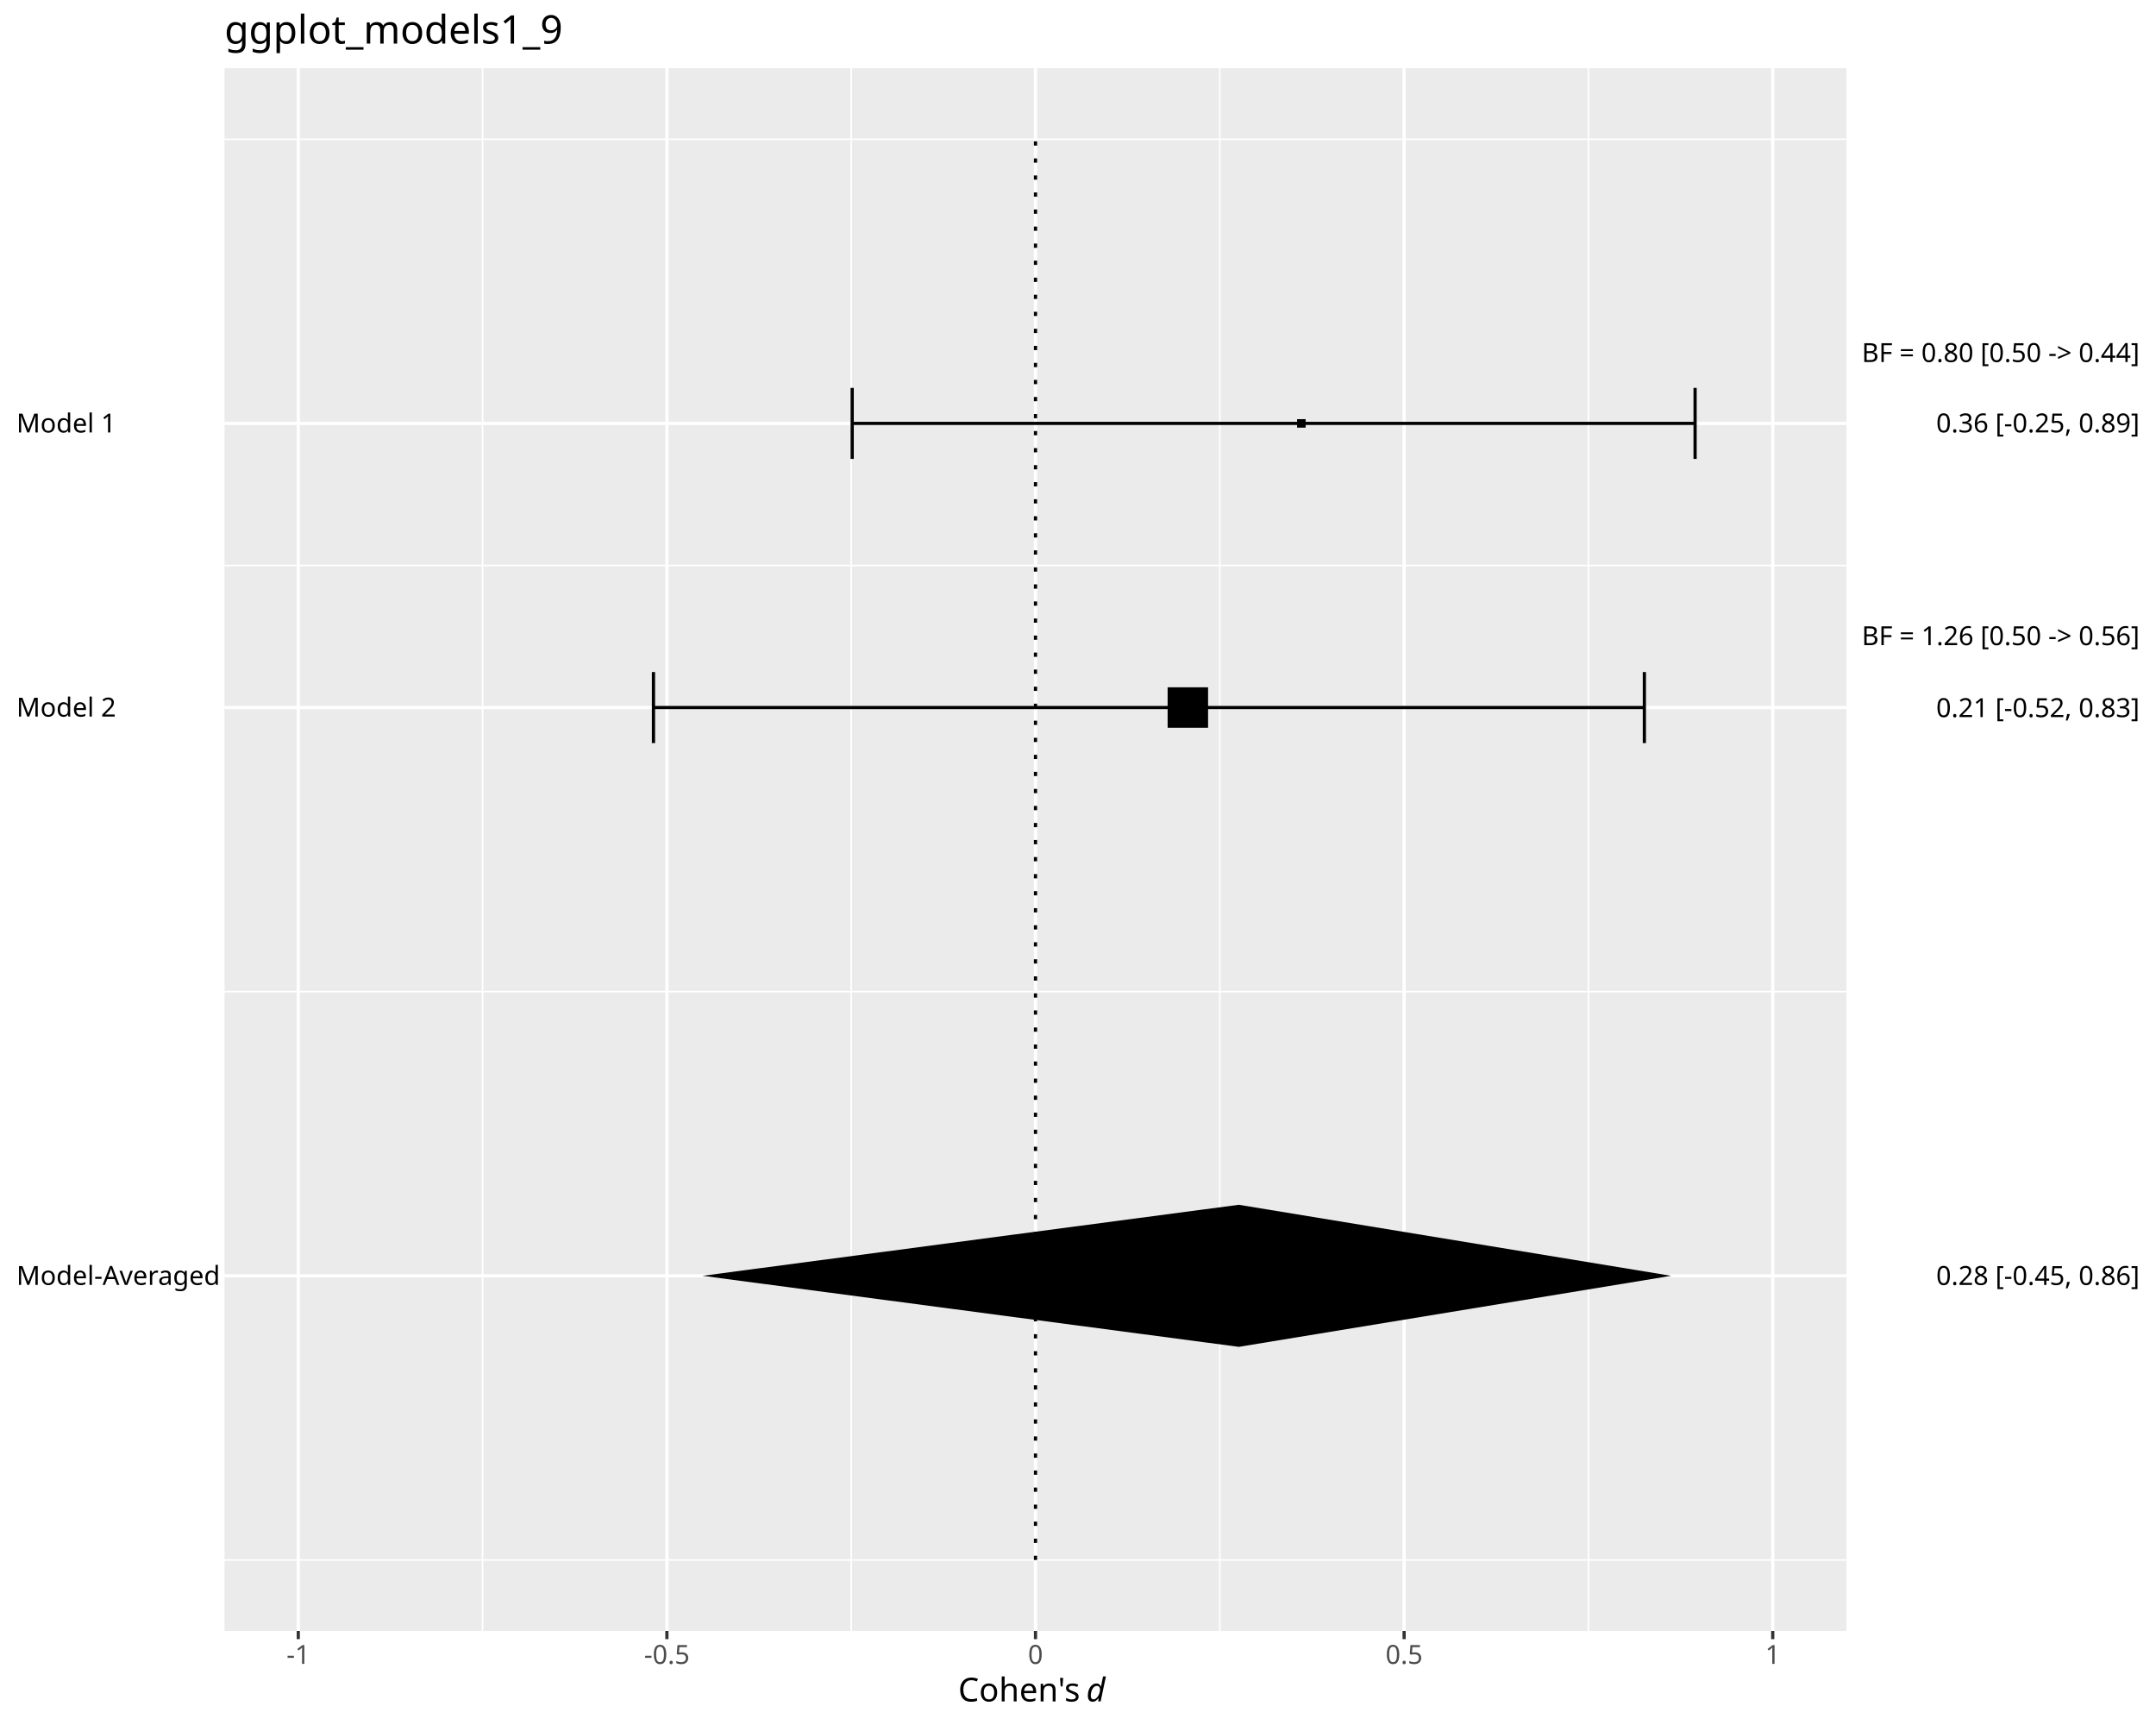
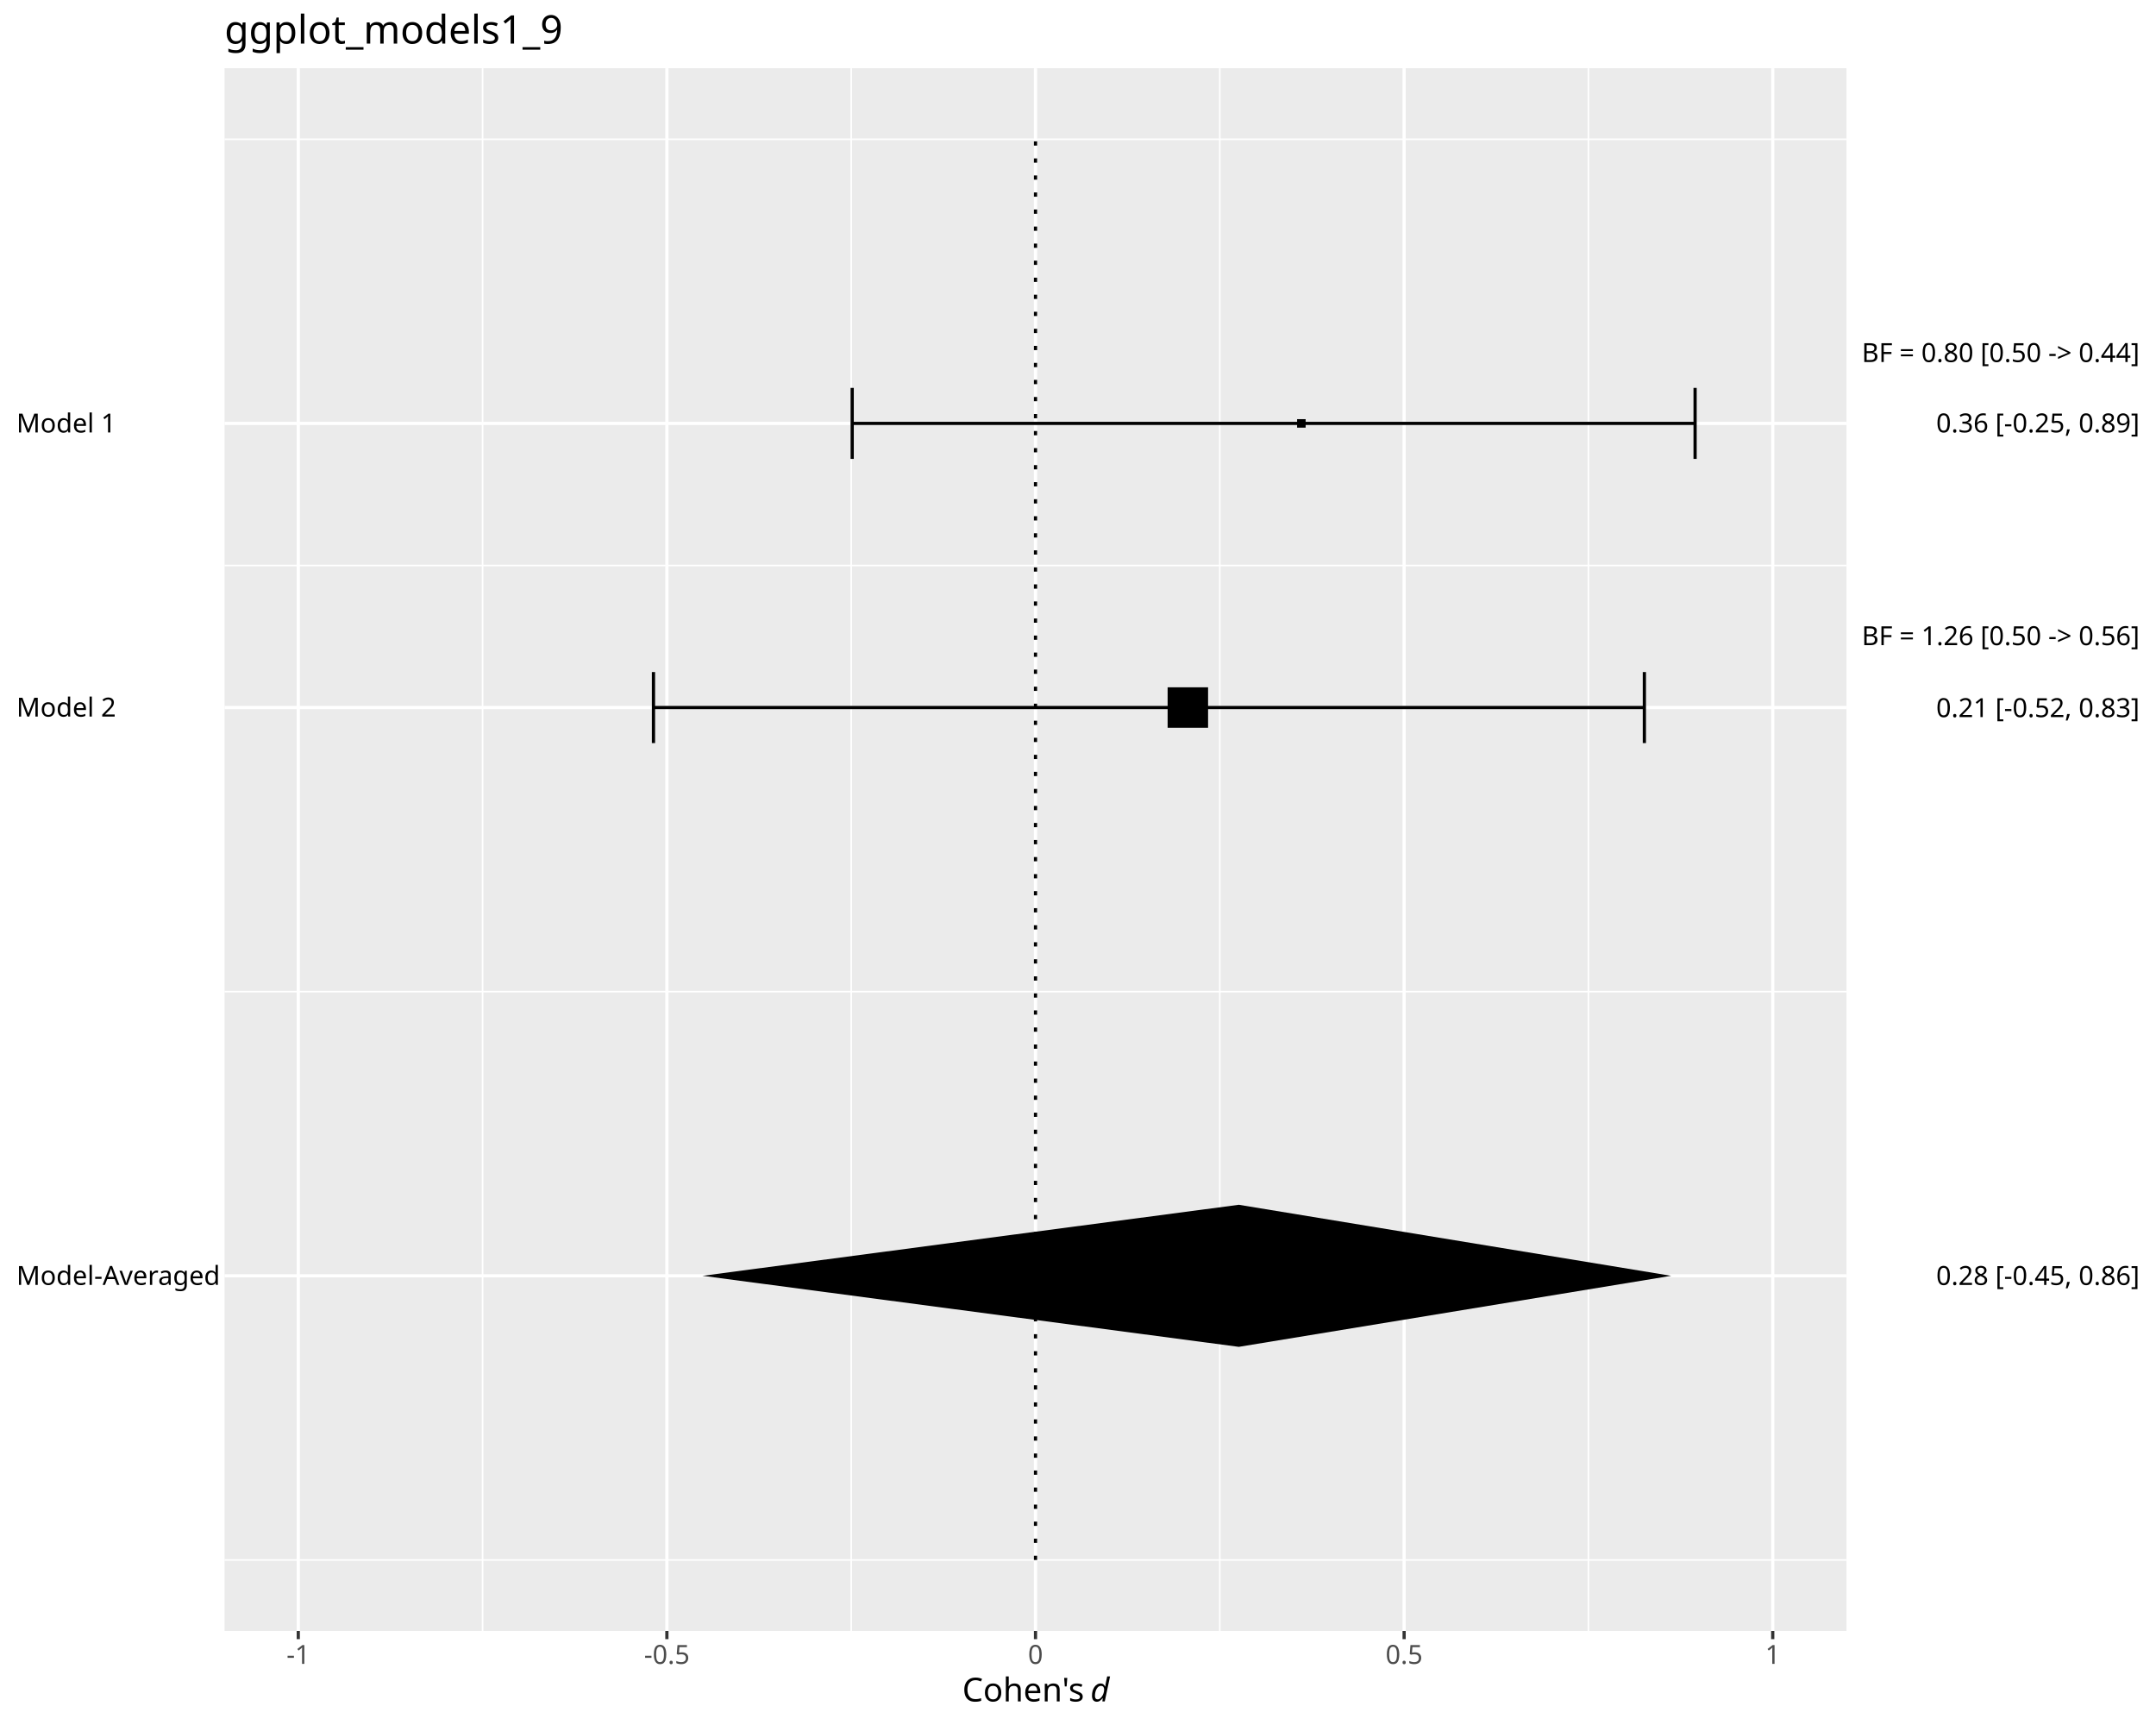
<svg xmlns="http://www.w3.org/2000/svg" class="svglite" data-engine-version="2.0" width="720.00pt" height="576.00pt" viewBox="0 0 720.00 576.00">
  <defs>
    <style type="text/css">
    .svglite line, .svglite polyline, .svglite polygon, .svglite path, .svglite rect, .svglite circle {
      fill: none;
      stroke: #000000;
      stroke-linecap: round;
      stroke-linejoin: round;
      stroke-miterlimit: 10.00;
    }
  </style>
  </defs>
  <rect width="100%" height="100%" style="stroke: none; fill: #FFFFFF;" />
  <defs>
    <clipPath id="cpMC4wMHw3MjAuMDB8MC4wMHw1NzYuMDA=">
      <rect x="0.00" y="0.00" width="720.00" height="576.00" />
    </clipPath>
  </defs>
  <g clip-path="url(#cpMC4wMHw3MjAuMDB8MC4wMHw1NzYuMDA=)">
    <rect x="0.00" y="0.00" width="720.00" height="576.00" style="stroke-width: 1.07; stroke: #FFFFFF; fill: #FFFFFF;" />
  </g>
  <defs>
    <clipPath id="cpNzQuOTl8NjE2LjYzfDIyLjc4fDU0NC42MA==">
      <rect x="74.99" y="22.78" width="541.64" height="521.82" />
    </clipPath>
  </defs>
  <g clip-path="url(#cpNzQuOTl8NjE2LjYzfDIyLjc4fDU0NC42MA==)">
    <rect x="74.99" y="22.78" width="541.64" height="521.82" style="stroke-width: 1.07; stroke: none; fill: #EBEBEB;" />
    <polyline points="74.99,520.89 616.63,520.89 " style="stroke-width: 0.53; stroke: #FFFFFF; stroke-linecap: butt;" />
    <polyline points="74.99,331.13 616.63,331.13 " style="stroke-width: 0.53; stroke: #FFFFFF; stroke-linecap: butt;" />
    <polyline points="74.99,188.82 616.63,188.82 " style="stroke-width: 0.53; stroke: #FFFFFF; stroke-linecap: butt;" />
    <polyline points="74.99,46.50 616.63,46.50 " style="stroke-width: 0.53; stroke: #FFFFFF; stroke-linecap: butt;" />
    <polyline points="161.16,544.60 161.16,22.78 " style="stroke-width: 0.53; stroke: #FFFFFF; stroke-linecap: butt;" />
    <polyline points="284.26,544.60 284.26,22.78 " style="stroke-width: 0.53; stroke: #FFFFFF; stroke-linecap: butt;" />
    <polyline points="407.36,544.60 407.36,22.78 " style="stroke-width: 0.53; stroke: #FFFFFF; stroke-linecap: butt;" />
    <polyline points="530.46,544.60 530.46,22.78 " style="stroke-width: 0.53; stroke: #FFFFFF; stroke-linecap: butt;" />
    <polyline points="74.99,426.01 616.63,426.01 " style="stroke-width: 1.07; stroke: #FFFFFF; stroke-linecap: butt;" />
    <polyline points="74.99,236.26 616.63,236.26 " style="stroke-width: 1.07; stroke: #FFFFFF; stroke-linecap: butt;" />
    <polyline points="74.99,141.38 616.63,141.38 " style="stroke-width: 1.07; stroke: #FFFFFF; stroke-linecap: butt;" />
    <polyline points="99.61,544.60 99.61,22.78 " style="stroke-width: 1.07; stroke: #FFFFFF; stroke-linecap: butt;" />
    <polyline points="222.71,544.60 222.71,22.78 " style="stroke-width: 1.07; stroke: #FFFFFF; stroke-linecap: butt;" />
    <polyline points="345.81,544.60 345.81,22.78 " style="stroke-width: 1.07; stroke: #FFFFFF; stroke-linecap: butt;" />
    <polyline points="468.91,544.60 468.91,22.78 " style="stroke-width: 1.07; stroke: #FFFFFF; stroke-linecap: butt;" />
    <polyline points="592.01,544.60 592.01,22.78 " style="stroke-width: 1.07; stroke: #FFFFFF; stroke-linecap: butt;" />
    <polyline points="549.14,248.12 549.14,224.40 " style="stroke-width: 1.07; stroke-linecap: butt;" />
    <polyline points="549.14,236.26 218.23,236.26 " style="stroke-width: 1.07; stroke-linecap: butt;" />
    <polyline points="218.23,248.12 218.23,224.40 " style="stroke-width: 1.07; stroke-linecap: butt;" />
    <polyline points="566.08,153.24 566.08,129.52 " style="stroke-width: 1.07; stroke-linecap: butt;" />
    <polyline points="566.08,141.38 284.59,141.38 " style="stroke-width: 1.07; stroke-linecap: butt;" />
    <polyline points="284.59,153.24 284.59,129.52 " style="stroke-width: 1.07; stroke-linecap: butt;" />
    <polygon points="389.93,243.01 403.44,243.01 403.44,229.50 389.93,229.50 " style="stroke-width: 0.71; stroke: none; fill: #000000;" />
    <polygon points="433.17,142.80 436.02,142.80 436.02,139.96 433.17,139.96 " style="stroke-width: 0.71; stroke: none; fill: #000000;" />
    <polygon points="234.58,426.01 413.70,402.29 558.09,426.01 413.70,449.73 " style="stroke-width: 1.07; stroke: none; fill: #000000;" />
    <polyline points="345.81,520.89 345.81,46.50 " style="stroke-width: 1.07; stroke-dasharray: 1.42,4.27; stroke-linecap: butt;" />
  </g>
  <g clip-path="url(#cpMC4wMHw3MjAuMDB8MC4wMHw1NzYuMDA=)">
    <text x="5.48" y="429.04" style="font-size: 8.80px; font-family: sans;" textLength="64.58px" lengthAdjust="spacingAndGlyphs">Model-Averaged</text>
    <text x="5.48" y="239.28" style="font-size: 8.80px; font-family: sans;" textLength="31.31px" lengthAdjust="spacingAndGlyphs">Model 2</text>
    <text x="5.48" y="144.41" style="font-size: 8.80px; font-family: sans;" textLength="31.31px" lengthAdjust="spacingAndGlyphs">Model 1</text>
    <text x="714.52" y="429.06" text-anchor="end" style="font-size: 8.80px; font-family: sans;" textLength="66.54px" lengthAdjust="spacingAndGlyphs">0.28 [-0.45, 0.86]</text>
    <text x="714.52" y="239.45" text-anchor="end" style="font-size: 8.80px; font-family: sans;" textLength="66.54px" lengthAdjust="spacingAndGlyphs">0.21 [-0.52, 0.83]</text>
    <text x="714.52" y="144.38" text-anchor="end" style="font-size: 8.80px; font-family: sans;" textLength="66.54px" lengthAdjust="spacingAndGlyphs">0.36 [-0.25, 0.89]</text>
    <text x="714.52" y="215.42" text-anchor="end" style="font-size: 8.80px; font-family: sans;" textLength="92.96px" lengthAdjust="spacingAndGlyphs">BF = 1.26 [0.50 -&gt; 0.56]</text>
    <text x="714.52" y="120.88" text-anchor="end" style="font-size: 8.80px; font-family: sans;" textLength="92.96px" lengthAdjust="spacingAndGlyphs">BF = 0.80 [0.50 -&gt; 0.44]</text>
    <polyline points="99.61,547.34 99.61,544.60 " style="stroke-width: 1.07; stroke: #333333; stroke-linecap: butt;" />
    <polyline points="222.71,547.34 222.71,544.60 " style="stroke-width: 1.07; stroke: #333333; stroke-linecap: butt;" />
    <polyline points="345.81,547.34 345.81,544.60 " style="stroke-width: 1.07; stroke: #333333; stroke-linecap: butt;" />
    <polyline points="468.91,547.34 468.91,544.60 " style="stroke-width: 1.07; stroke: #333333; stroke-linecap: butt;" />
    <polyline points="592.01,547.34 592.01,544.60 " style="stroke-width: 1.07; stroke: #333333; stroke-linecap: butt;" />
    <text x="99.61" y="555.59" text-anchor="middle" style="font-size: 8.80px; fill: #4D4D4D; font-family: sans;" textLength="7.82px" lengthAdjust="spacingAndGlyphs">-1</text>
    <text x="222.71" y="555.59" text-anchor="middle" style="font-size: 8.80px; fill: #4D4D4D; font-family: sans;" textLength="15.16px" lengthAdjust="spacingAndGlyphs">-0.5</text>
    <text x="345.81" y="555.59" text-anchor="middle" style="font-size: 8.80px; fill: #4D4D4D; font-family: sans;" textLength="4.89px" lengthAdjust="spacingAndGlyphs">0</text>
    <text x="468.91" y="555.59" text-anchor="middle" style="font-size: 8.80px; fill: #4D4D4D; font-family: sans;" textLength="12.23px" lengthAdjust="spacingAndGlyphs">0.5</text>
    <text x="592.01" y="555.59" text-anchor="middle" style="font-size: 8.80px; fill: #4D4D4D; font-family: sans;" textLength="4.89px" lengthAdjust="spacingAndGlyphs">1</text>
-     <text x="319.99" y="568.13" style="font-size: 11.00px; font-family: sans;" textLength="40.02px" lengthAdjust="spacingAndGlyphs">Cohen's</text>
-     <text x="360.01" y="568.13" style="font-size: 11.00px; font-family: sans;" textLength="2.75px" lengthAdjust="spacingAndGlyphs"> </text>
-     <text x="362.76" y="568.13" style="font-size: 11.00px; font-style: italic; font-family: sans;" textLength="6.12px" lengthAdjust="spacingAndGlyphs">d</text>
-     <text x="368.88" y="568.13" style="font-size: 11.00px; font-family: sans;" textLength="2.75px" lengthAdjust="spacingAndGlyphs"> </text>
+     <text x="321.36" y="568.13" style="font-size: 11.00px; font-family: sans;" textLength="40.02px" lengthAdjust="spacingAndGlyphs">Cohen's</text>
+     <text x="361.39" y="568.13" style="font-size: 11.00px; font-family: sans;" textLength="2.75px" lengthAdjust="spacingAndGlyphs"> </text>
+     <text x="364.14" y="568.13" style="font-size: 11.00px; font-style: italic; font-family: sans;" textLength="6.12px" lengthAdjust="spacingAndGlyphs">d</text>
    <text x="74.99" y="14.56" style="font-size: 13.20px; font-family: sans;" textLength="107.89px" lengthAdjust="spacingAndGlyphs">ggplot_models1_9</text>
  </g>
</svg>
